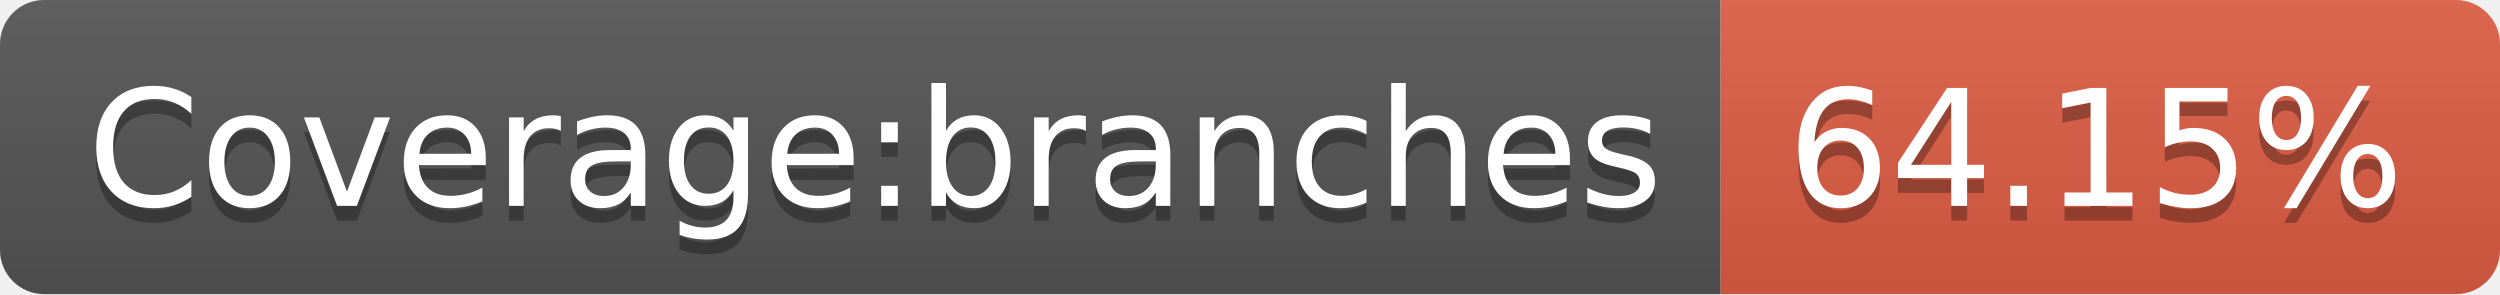
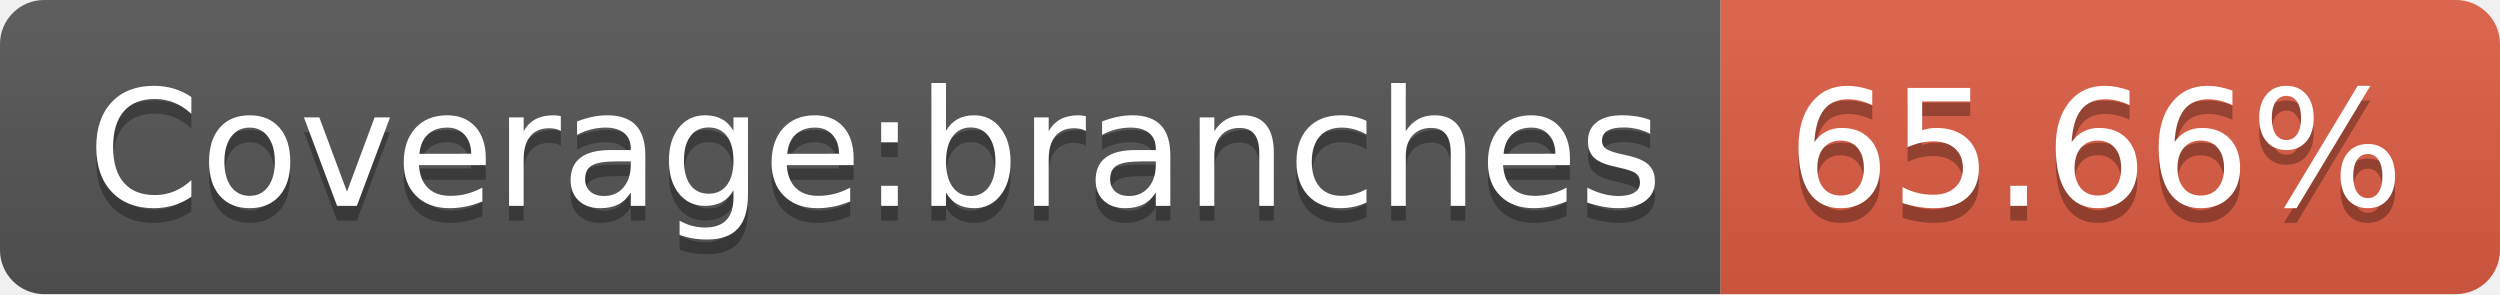
- <svg xmlns="http://www.w3.org/2000/svg" width="170" height="20" role="img" aria-label="Coverage:branches: 64.15%">
+ <svg xmlns="http://www.w3.org/2000/svg" width="170" height="20" role="img" aria-label="Coverage:branches: 65.66%">
  <linearGradient id="s" x2="0" y2="100%">
    <stop offset="0" stop-color="#bbb" stop-opacity=".1" />
    <stop offset="1" stop-opacity=".1" />
  </linearGradient>
  <clipPath id="r">
    <rect width="170" height="20" rx="3" fill="#fff" />
  </clipPath>
  <g clip-path="url(#r)">
    <rect width="117" height="20" fill="#555" />
    <rect x="117" width="53" height="20" fill="#e05d44" />
    <rect width="170" height="20" fill="url(#s)" />
  </g>
  <g fill="#fff" text-anchor="middle" font-family="Verdana,Geneva,DejaVu Sans,sans-serif" text-rendering="geometricPrecision" font-size="110">
    <text aria-hidden="true" x="595" y="150" fill="#010101" fill-opacity=".3" transform="scale(.1)" textLength="1070">Coverage:branches</text>
    <text x="595" y="140" transform="scale(.1)" fill="#fff" textLength="1070">Coverage:branches</text>
-     <text aria-hidden="true" x="1425" y="150" fill="#010101" fill-opacity=".3" transform="scale(.1)" textLength="430">64.15%</text>
-     <text x="1425" y="140" transform="scale(.1)" fill="#fff" textLength="430">64.15%</text>
+     <text aria-hidden="true" x="1425" y="150" fill="#010101" fill-opacity=".3" transform="scale(.1)" textLength="430">65.66%</text>
+     <text x="1425" y="140" transform="scale(.1)" fill="#fff" textLength="430">65.66%</text>
  </g>
</svg>
